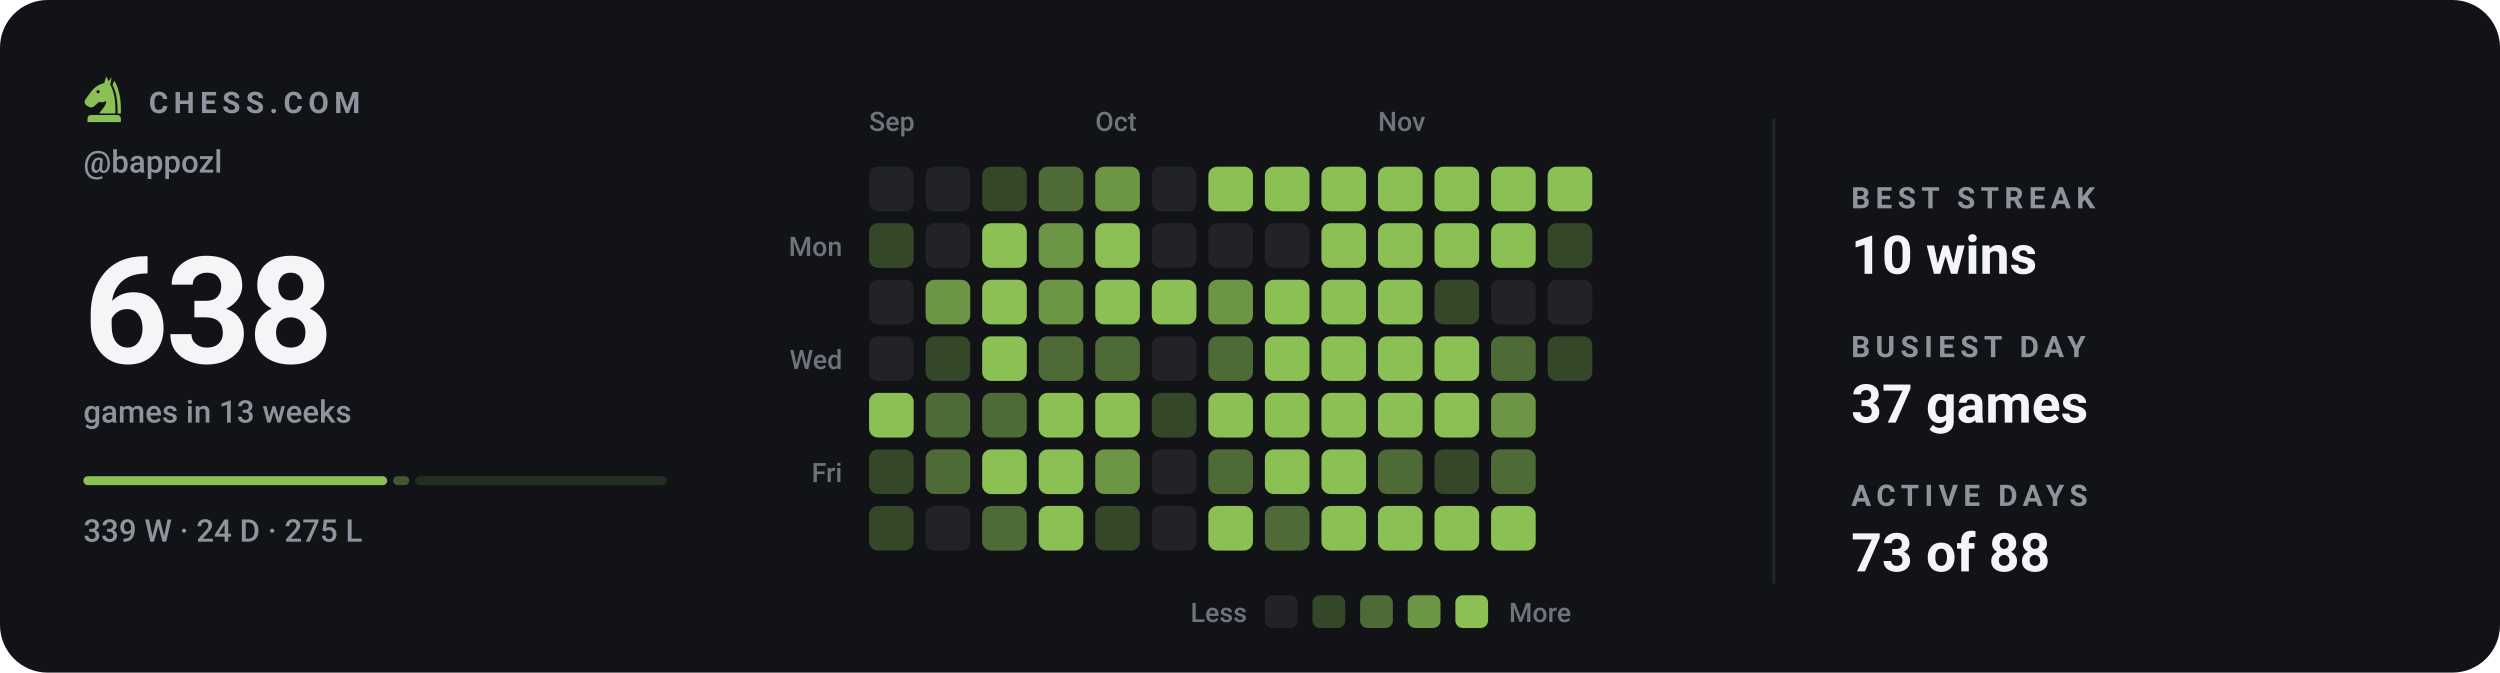
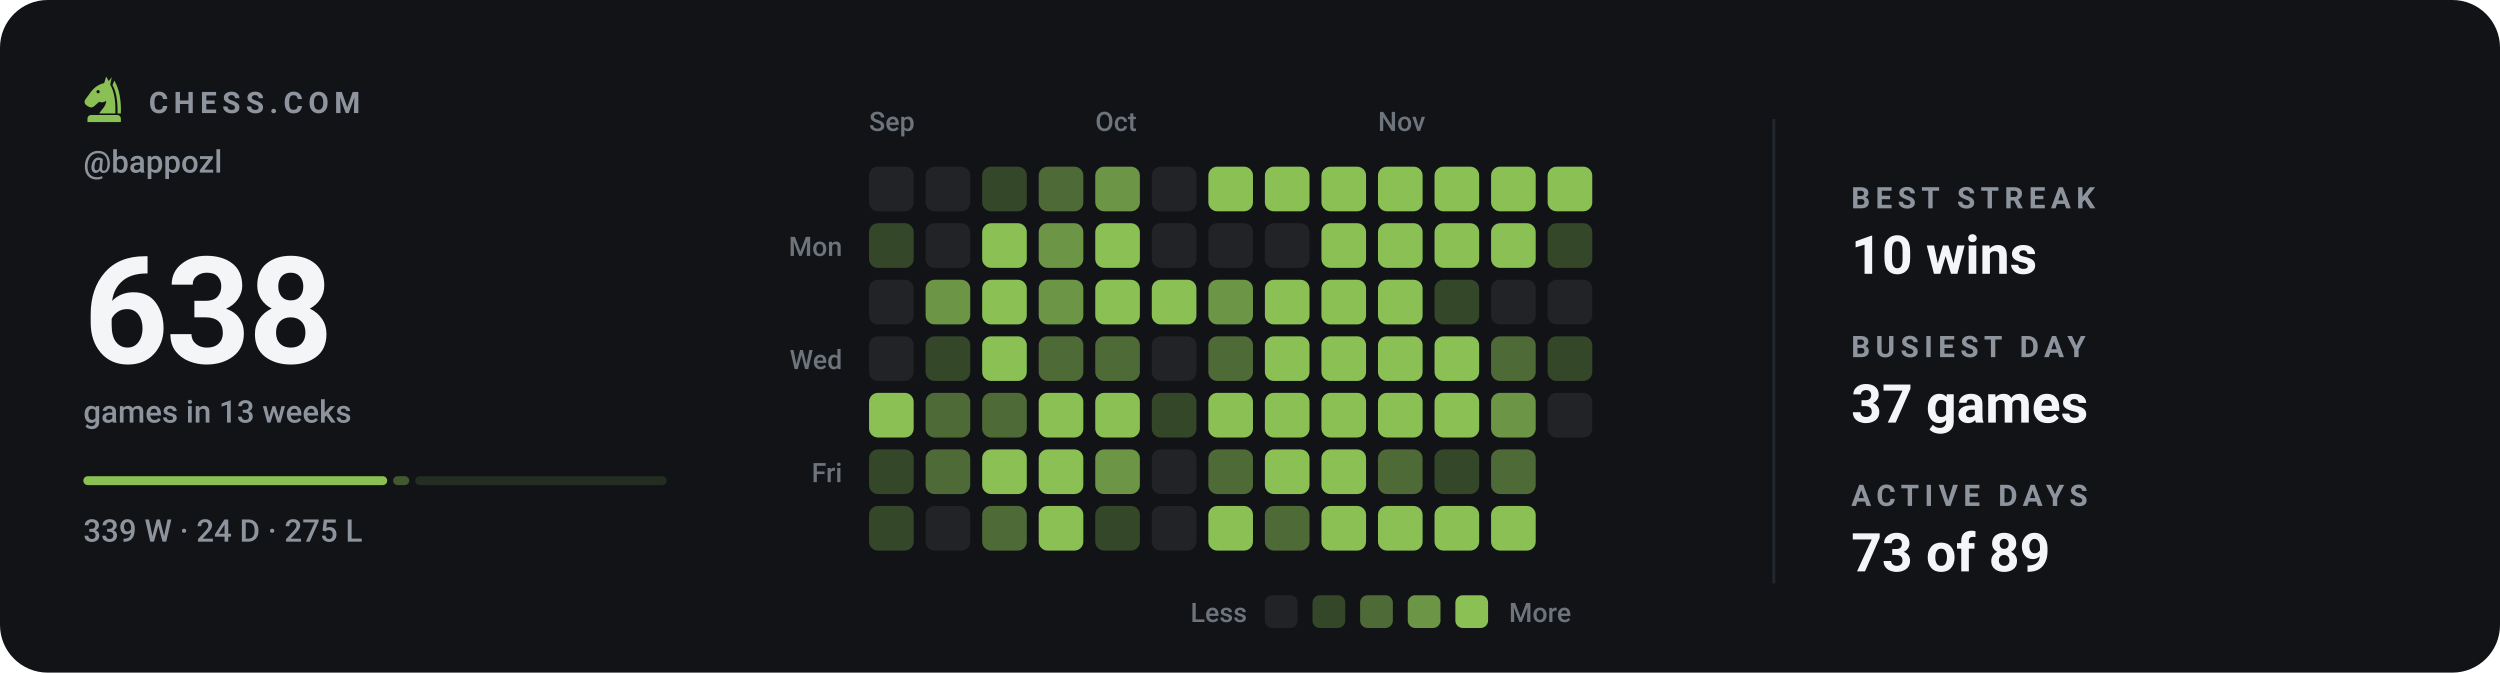
<svg xmlns="http://www.w3.org/2000/svg" viewBox="0 0 840 226" width="840" height="226" role="img" aria-label="Chess.com activity for bappozl: 638 games in the last 13 weeks">
  <style>svg{font-family:-apple-system,BlinkMacSystemFont,'Segoe UI',Roboto,'Helvetica Neue',Arial,sans-serif}text{fill:#f4f5f7;white-space:pre}.bg{fill:#111317}.acc{fill:#8ac054}.win{fill:#1baf7a}.draw{fill:#8b8f96}.loss{fill:#d03b3b}.lbl{font-size:10px;font-weight:600;letter-spacing:.18em;fill:#8d949d}.cap{font-size:10.5px;font-weight:500;fill:#8d949d}.num{font-family:-apple-system,BlinkMacSystemFont,'Segoe UI',Roboto,'Helvetica Neue',Arial,sans-serif;font-weight:700;letter-spacing:-.02em}.tick{font-size:9px;font-weight:500;fill:#8d949d;opacity:.75}.dl{font-size:10px;font-weight:600}.rule{stroke:#22262d;stroke-width:1;fill:none}.grid{stroke:#22262d;stroke-width:1;fill:none;opacity:.7}.ln{fill:none;stroke:#8ac054;stroke-width:2;stroke-linecap:round;stroke-linejoin:round}.ring{stroke:#111317;stroke-width:2}.hollow{fill:none;stroke-width:1.5}.sq{fill:#f4f5f7;opacity:.035}</style>
  <rect class="bg" width="840" height="226" rx="16" />
  <g class="acc" transform="translate(26.5,24.7) scale(0.17)">
    <path fill-rule="evenodd" d="M54 6L50 19C40 21 31 27 24 36L13 51C10 55 11 60 15 63L20 66C24 68 28 67 31 64L40 56C45 58 50 57 54 54C54 64 46 70 40 79H72C73 56 70 36 62 22L65 7L59 15zM41.2 36a3.2 3.2 0 1 0-6.4 0 3.2 3.2 0 1 0 6.4 0z" />
    <path d="M70 14C80 30 84 54 83 79H76.5C77 55 74 36 66.5 23z" />
    <path d="M24 82h52a7 7 0 0 1 7 7v7H17v-7a7 7 0 0 1 7-7z" />
  </g>
  <text class="lbl" x="50" y="38">CHESS.COM</text>
  <text class="cap" x="28" y="58">@bappozl</text>
  <text class="num" x="28" y="122" style="font-size:50px">638</text>
  <text class="cap" x="28" y="142">games in 13 weeks</text>
  <rect x="28.0" y="160" width="102.1" height="3" rx="1.5" fill="#8ac054" opacity="1" />
  <rect x="132.1" y="160" width="5.4" height="3" rx="1.5" fill="#8ac054" opacity="0.4" />
  <rect x="139.5" y="160" width="84.5" height="3" rx="1.5" fill="#8ac054" opacity="0.15" />
  <text class="cap" x="28" y="182">339 W · 24 D · 275 L</text>
  <text class="tick" x="292" y="44">Sep</text>
  <text class="tick" x="368" y="44">Oct</text>
  <text class="tick" x="463" y="44">Nov</text>
  <text class="tick" x="283" y="86" text-anchor="end">Mon</text>
  <text class="tick" x="283" y="124" text-anchor="end">Wed</text>
  <text class="tick" x="283" y="162" text-anchor="end">Fri</text>
  <rect x="292" y="56" width="15" height="15" rx="3" fill="#212327" />
  <rect x="292" y="75" width="15" height="15" rx="3" fill="#354729" />
  <rect x="292" y="94" width="15" height="15" rx="3" fill="#212327" />
  <rect x="292" y="113" width="15" height="15" rx="3" fill="#212327" />
  <rect x="292" y="132" width="15" height="15" rx="3" fill="#8ac054" />
  <rect x="292" y="151" width="15" height="15" rx="3" fill="#354729" />
  <rect x="292" y="170" width="15" height="15" rx="3" fill="#354729" />
  <rect x="311" y="56" width="15" height="15" rx="3" fill="#212327" />
  <rect x="311" y="75" width="15" height="15" rx="3" fill="#212327" />
  <rect x="311" y="94" width="15" height="15" rx="3" fill="#6c9545" />
  <rect x="311" y="113" width="15" height="15" rx="3" fill="#354729" />
  <rect x="311" y="132" width="15" height="15" rx="3" fill="#4e6a36" />
  <rect x="311" y="151" width="15" height="15" rx="3" fill="#4e6a36" />
  <rect x="311" y="170" width="15" height="15" rx="3" fill="#212327" />
  <rect x="330" y="56" width="15" height="15" rx="3" fill="#354729" />
  <rect x="330" y="75" width="15" height="15" rx="3" fill="#8ac054" />
  <rect x="330" y="94" width="15" height="15" rx="3" fill="#8ac054" />
  <rect x="330" y="113" width="15" height="15" rx="3" fill="#8ac054" />
  <rect x="330" y="132" width="15" height="15" rx="3" fill="#4e6a36" />
  <rect x="330" y="151" width="15" height="15" rx="3" fill="#8ac054" />
  <rect x="330" y="170" width="15" height="15" rx="3" fill="#4e6a36" />
  <rect x="349" y="56" width="15" height="15" rx="3" fill="#4e6a36" />
  <rect x="349" y="75" width="15" height="15" rx="3" fill="#6c9545" />
  <rect x="349" y="94" width="15" height="15" rx="3" fill="#6c9545" />
  <rect x="349" y="113" width="15" height="15" rx="3" fill="#4e6a36" />
  <rect x="349" y="132" width="15" height="15" rx="3" fill="#8ac054" />
  <rect x="349" y="151" width="15" height="15" rx="3" fill="#8ac054" />
  <rect x="349" y="170" width="15" height="15" rx="3" fill="#8ac054" />
  <rect x="368" y="56" width="15" height="15" rx="3" fill="#6c9545" />
  <rect x="368" y="75" width="15" height="15" rx="3" fill="#8ac054" />
  <rect x="368" y="94" width="15" height="15" rx="3" fill="#8ac054" />
  <rect x="368" y="113" width="15" height="15" rx="3" fill="#4e6a36" />
  <rect x="368" y="132" width="15" height="15" rx="3" fill="#8ac054" />
  <rect x="368" y="151" width="15" height="15" rx="3" fill="#6c9545" />
  <rect x="368" y="170" width="15" height="15" rx="3" fill="#354729" />
  <rect x="387" y="56" width="15" height="15" rx="3" fill="#212327" />
  <rect x="387" y="75" width="15" height="15" rx="3" fill="#212327" />
  <rect x="387" y="94" width="15" height="15" rx="3" fill="#8ac054" />
  <rect x="387" y="113" width="15" height="15" rx="3" fill="#212327" />
  <rect x="387" y="132" width="15" height="15" rx="3" fill="#354729" />
  <rect x="387" y="151" width="15" height="15" rx="3" fill="#212327" />
  <rect x="387" y="170" width="15" height="15" rx="3" fill="#212327" />
  <rect x="406" y="56" width="15" height="15" rx="3" fill="#8ac054" />
  <rect x="406" y="75" width="15" height="15" rx="3" fill="#212327" />
  <rect x="406" y="94" width="15" height="15" rx="3" fill="#6c9545" />
  <rect x="406" y="113" width="15" height="15" rx="3" fill="#4e6a36" />
  <rect x="406" y="132" width="15" height="15" rx="3" fill="#8ac054" />
  <rect x="406" y="151" width="15" height="15" rx="3" fill="#4e6a36" />
  <rect x="406" y="170" width="15" height="15" rx="3" fill="#8ac054" />
  <rect x="425" y="56" width="15" height="15" rx="3" fill="#8ac054" />
  <rect x="425" y="75" width="15" height="15" rx="3" fill="#212327" />
  <rect x="425" y="94" width="15" height="15" rx="3" fill="#8ac054" />
  <rect x="425" y="113" width="15" height="15" rx="3" fill="#8ac054" />
  <rect x="425" y="132" width="15" height="15" rx="3" fill="#8ac054" />
  <rect x="425" y="151" width="15" height="15" rx="3" fill="#8ac054" />
  <rect x="425" y="170" width="15" height="15" rx="3" fill="#4e6a36" />
  <rect x="444" y="56" width="15" height="15" rx="3" fill="#8ac054" />
  <rect x="444" y="75" width="15" height="15" rx="3" fill="#8ac054" />
  <rect x="444" y="94" width="15" height="15" rx="3" fill="#8ac054" />
  <rect x="444" y="113" width="15" height="15" rx="3" fill="#8ac054" />
  <rect x="444" y="132" width="15" height="15" rx="3" fill="#8ac054" />
  <rect x="444" y="151" width="15" height="15" rx="3" fill="#8ac054" />
  <rect x="444" y="170" width="15" height="15" rx="3" fill="#8ac054" />
  <rect x="463" y="56" width="15" height="15" rx="3" fill="#8ac054" />
  <rect x="463" y="75" width="15" height="15" rx="3" fill="#8ac054" />
  <rect x="463" y="94" width="15" height="15" rx="3" fill="#8ac054" />
  <rect x="463" y="113" width="15" height="15" rx="3" fill="#8ac054" />
  <rect x="463" y="132" width="15" height="15" rx="3" fill="#8ac054" />
  <rect x="463" y="151" width="15" height="15" rx="3" fill="#4e6a36" />
  <rect x="463" y="170" width="15" height="15" rx="3" fill="#8ac054" />
  <rect x="482" y="56" width="15" height="15" rx="3" fill="#8ac054" />
  <rect x="482" y="75" width="15" height="15" rx="3" fill="#8ac054" />
  <rect x="482" y="94" width="15" height="15" rx="3" fill="#354729" />
  <rect x="482" y="113" width="15" height="15" rx="3" fill="#8ac054" />
  <rect x="482" y="132" width="15" height="15" rx="3" fill="#8ac054" />
  <rect x="482" y="151" width="15" height="15" rx="3" fill="#354729" />
  <rect x="482" y="170" width="15" height="15" rx="3" fill="#8ac054" />
  <rect x="501" y="56" width="15" height="15" rx="3" fill="#8ac054" />
  <rect x="501" y="75" width="15" height="15" rx="3" fill="#8ac054" />
  <rect x="501" y="94" width="15" height="15" rx="3" fill="#212327" />
  <rect x="501" y="113" width="15" height="15" rx="3" fill="#4e6a36" />
  <rect x="501" y="132" width="15" height="15" rx="3" fill="#6c9545" />
  <rect x="501" y="151" width="15" height="15" rx="3" fill="#4e6a36" />
  <rect x="501" y="170" width="15" height="15" rx="3" fill="#8ac054" />
  <rect x="520" y="56" width="15" height="15" rx="3" fill="#8ac054" />
  <rect x="520" y="75" width="15" height="15" rx="3" fill="#354729" />
  <rect x="520" y="94" width="15" height="15" rx="3" fill="#212327" />
  <rect x="520" y="113" width="15" height="15" rx="3" fill="#354729" />
+   <rect x="520" y="132" width="15" height="15" rx="3" fill="#212327" />
  <text class="tick" x="419" y="209" text-anchor="end">Less</text>
  <rect x="425" y="200" width="11" height="11" rx="2.5" fill="#212327" />
  <rect x="441" y="200" width="11" height="11" rx="2.5" fill="#354729" />
  <rect x="457" y="200" width="11" height="11" rx="2.5" fill="#4e6a36" />
  <rect x="473" y="200" width="11" height="11" rx="2.5" fill="#6c9545" />
  <rect x="489" y="200" width="11" height="11" rx="2.5" fill="#8ac054" />
  <text class="tick" x="507" y="209">More</text>
  <line class="rule" x1="596" y1="40" x2="596" y2="196" />
  <text class="lbl" x="622" y="70">BEST STREAK</text>
  <text x="622" y="92" style="font-size:18px;font-weight:600">10 wins</text>
  <text class="lbl" x="622" y="120">BUSIEST DAY</text>
  <text x="622" y="142" style="font-size:18px;font-weight:600">37 games</text>
  <text class="lbl" x="622" y="170">ACTIVE DAYS</text>
-   <text x="622" y="192" style="font-size:18px;font-weight:600">73 of 88</text>
+   <text x="622" y="192" style="font-size:18px;font-weight:600">73 of 89</text>
</svg>
